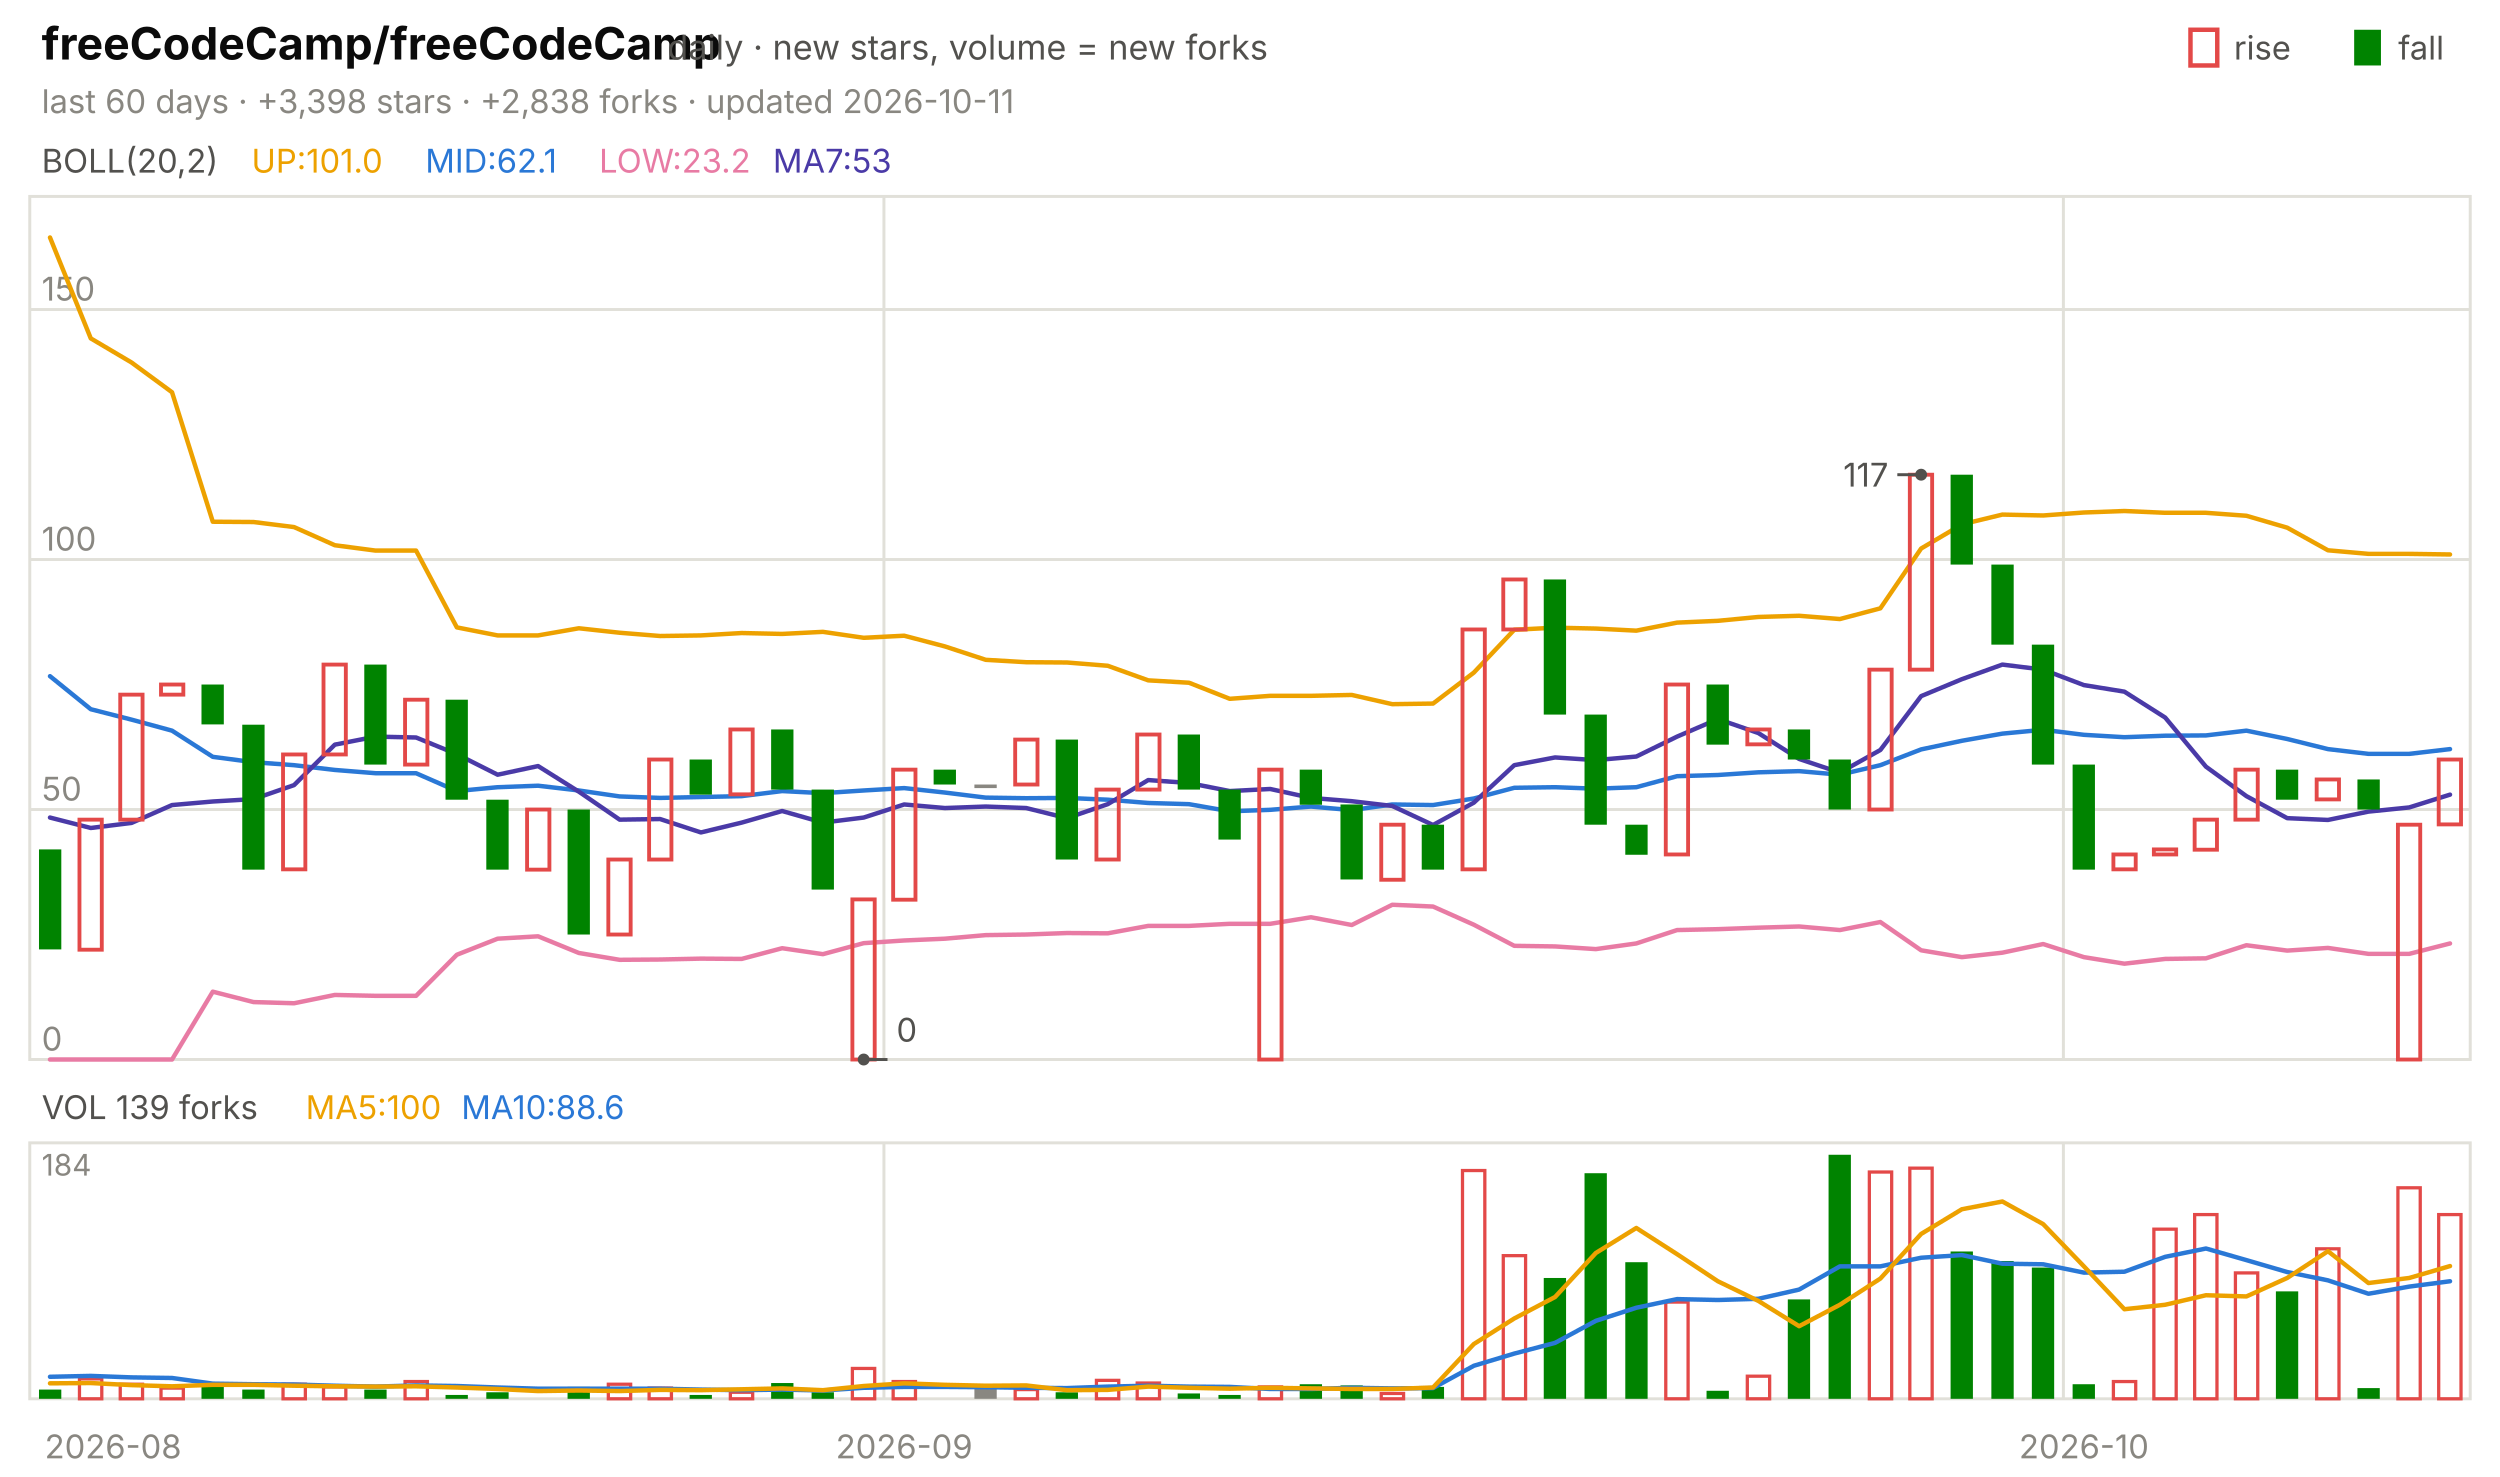
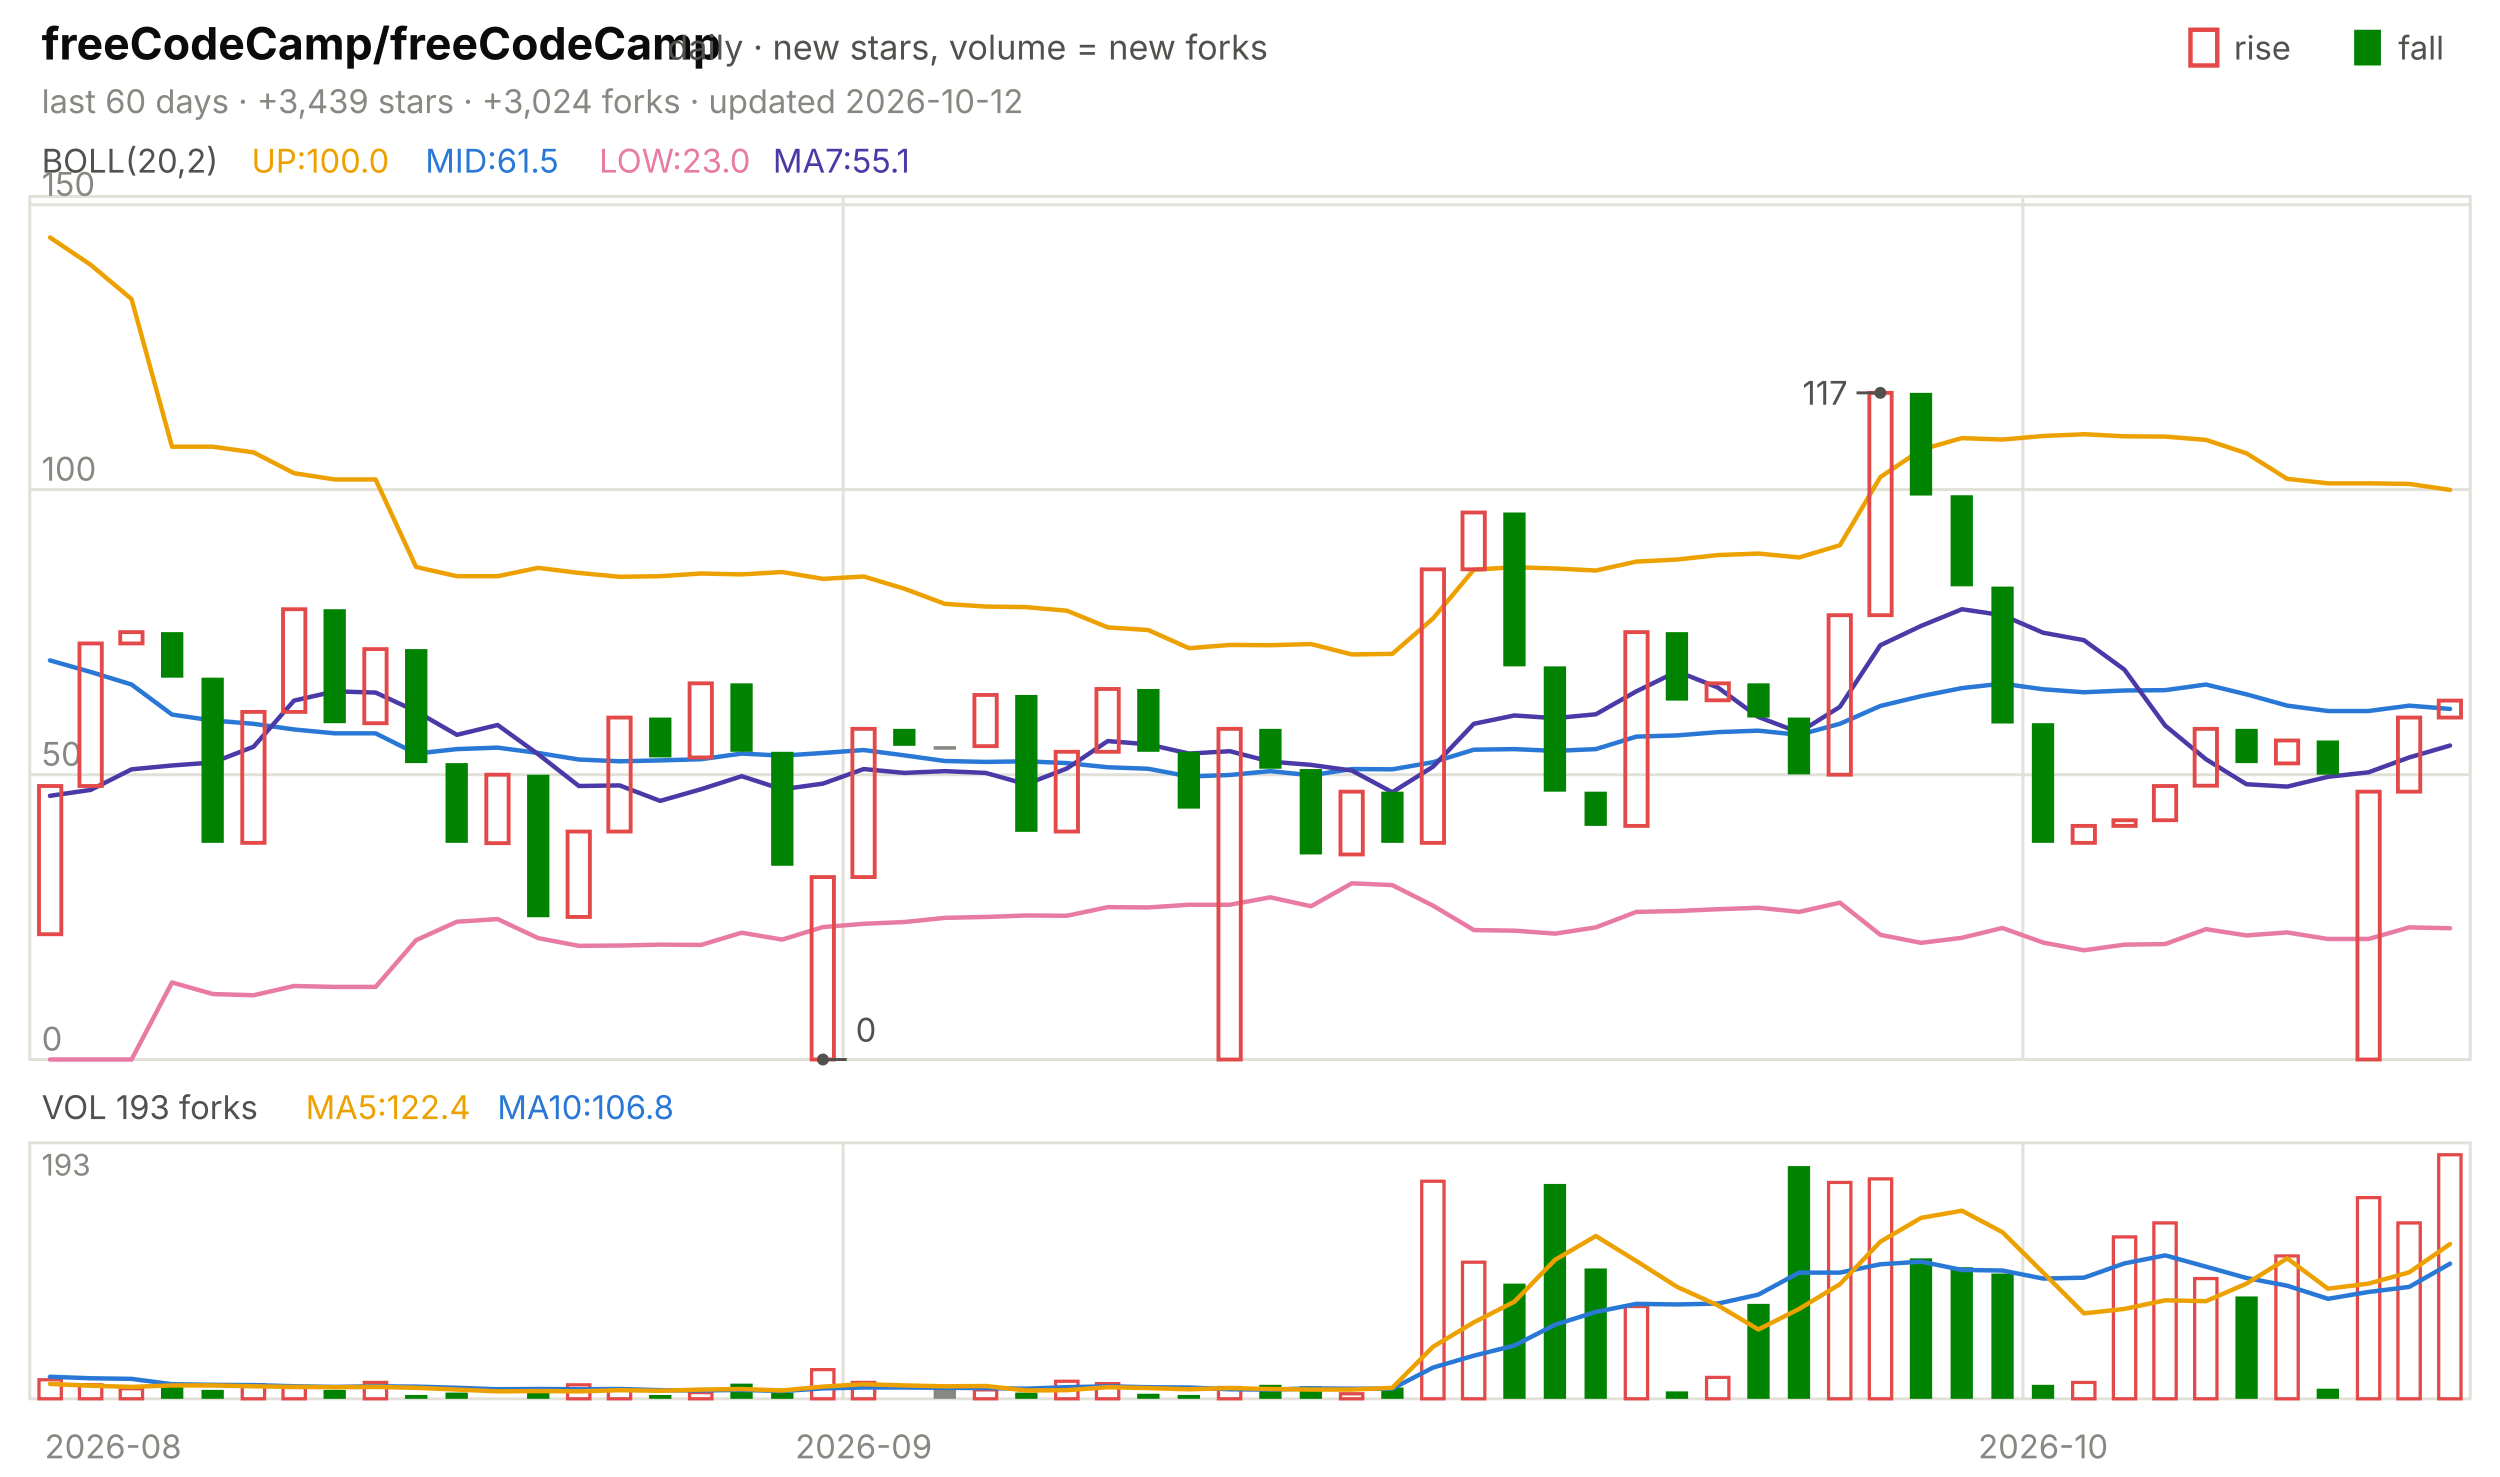
<svg xmlns="http://www.w3.org/2000/svg" viewBox="0 0 840 496" width="840" height="496" font-family="-apple-system,'Segoe UI',system-ui,sans-serif" role="img" aria-label="freeCodeCamp/freeCodeCamp candlestick chart">
  <text x="14.0" y="20.0" font-size="15" fill="#0b0b0b" font-weight="650">freeCodeCamp/freeCodeCamp</text>
  <text x="224.2" y="20.0" font-size="11.5" fill="#52514e">daily · new stars, volume = new forks</text>
  <text x="805.8" y="20.0" font-size="11.0" fill="#52514e">fall</text>
  <rect x="791" y="10" width="9" height="12" fill="#008300" />
  <text x="750.6" y="20.0" font-size="11.0" fill="#52514e">rise</text>
  <rect x="736" y="10" width="9" height="12" fill="none" stroke="#e34948" stroke-width="1.5" />
-   <text x="14.0" y="38.0" font-size="11.0" fill="#898781">last 60 days · +3,398 stars · +2,838 forks · updated 2026-10-11</text>
+   <text x="14.0" y="38.0" font-size="11.0" fill="#898781">last 60 days · +3,439 stars · +3,024 forks · updated 2026-10-12</text>
  <rect x="10" y="66" width="820" height="290" fill="none" stroke="#e1e0d9" />
  <rect x="10" y="384" width="820" height="86" fill="none" stroke="#e1e0d9" />
  <text x="38.0" y="490.0" font-size="11.0" fill="#898781" text-anchor="middle">2026-08</text>
-   <line x1="297.0" y1="66.0" x2="297.0" y2="356.0" stroke="#e1e0d9" stroke-width="1.0" />
-   <line x1="297.0" y1="384.0" x2="297.0" y2="470.0" stroke="#e1e0d9" stroke-width="1.0" />
-   <text x="303.8" y="490.0" font-size="11.0" fill="#898781" text-anchor="middle">2026-09</text>
-   <line x1="693.3" y1="66.0" x2="693.3" y2="356.0" stroke="#e1e0d9" stroke-width="1.0" />
-   <line x1="693.3" y1="384.0" x2="693.3" y2="470.0" stroke="#e1e0d9" stroke-width="1.0" />
-   <text x="700.2" y="490.0" font-size="11.0" fill="#898781" text-anchor="middle">2026-10</text>
+   <line x1="283.3" y1="66.0" x2="283.3" y2="356.0" stroke="#e1e0d9" stroke-width="1.0" />
+   <line x1="283.3" y1="384.0" x2="283.3" y2="470.0" stroke="#e1e0d9" stroke-width="1.0" />
+   <text x="290.2" y="490.0" font-size="11.0" fill="#898781" text-anchor="middle">2026-09</text>
+   <line x1="679.7" y1="66.0" x2="679.7" y2="356.0" stroke="#e1e0d9" stroke-width="1.0" />
+   <line x1="679.7" y1="384.0" x2="679.7" y2="470.0" stroke="#e1e0d9" stroke-width="1.0" />
+   <text x="686.5" y="490.0" font-size="11.0" fill="#898781" text-anchor="middle">2026-10</text>
  <text x="14.0" y="58.0" font-size="11.0" fill="#52514e">BOLL(20,2)</text>
-   <text x="84.5" y="58.0" font-size="11.0" fill="#eda100">UP:101.0</text>
-   <text x="142.9" y="58.0" font-size="11.0" fill="#2a78d6">MID:62.1</text>
-   <text x="201.3" y="58.0" font-size="11.0" fill="#e87ba4">LOW:23.2</text>
-   <text x="259.7" y="58.0" font-size="11.0" fill="#4a3aa7">MA7:53</text>
+   <text x="84.5" y="58.0" font-size="11.0" fill="#eda100">UP:100.0</text>
+   <text x="142.9" y="58.0" font-size="11.0" fill="#2a78d6">MID:61.5</text>
+   <text x="201.3" y="58.0" font-size="11.0" fill="#e87ba4">LOW:23.0</text>
+   <text x="259.7" y="58.0" font-size="11.0" fill="#4a3aa7">MA7:55.1</text>
  <line x1="10.0" y1="356.0" x2="830.0" y2="356.0" stroke="#e1e0d9" stroke-width="1.0" />
  <text x="14.0" y="353.0" font-size="11.0" fill="#898781">0</text>
-   <line x1="10.0" y1="272.0" x2="830.0" y2="272.0" stroke="#e1e0d9" stroke-width="1.0" />
-   <text x="14.0" y="269.0" font-size="11.0" fill="#898781">50</text>
-   <line x1="10.0" y1="188.0" x2="830.0" y2="188.0" stroke="#e1e0d9" stroke-width="1.0" />
-   <text x="14.0" y="185.0" font-size="11.0" fill="#898781">100</text>
-   <line x1="10.0" y1="104.0" x2="830.0" y2="104.0" stroke="#e1e0d9" stroke-width="1.0" />
-   <text x="14.0" y="101.0" font-size="11.0" fill="#898781">150</text>
-   <polyline points="16.8,79.8 30.5,113.7 44.2,121.8 57.8,131.8 71.5,175.3 85.2,175.4 98.8,177.1 112.5,183.2 126.2,185.0 139.8,185.0 153.5,210.8 167.2,213.5 180.8,213.5 194.5,211.1 208.2,212.6 221.8,213.7 235.5,213.5 249.2,212.7 262.8,213.0 276.5,212.3 290.2,214.3 303.8,213.6 317.5,217.2 331.2,221.7 344.8,222.5 358.5,222.6 372.2,223.7 385.8,228.6 399.5,229.4 413.2,234.8 426.8,233.8 440.5,233.8 454.2,233.5 467.8,236.6 481.5,236.4 495.2,226.0 508.8,211.6 522.5,210.9 536.2,211.2 549.8,211.9 563.5,209.2 577.2,208.6 590.8,207.3 604.5,206.9 618.2,208.0 631.8,204.4 645.5,184.3 659.2,176.2 672.8,172.9 686.5,173.2 700.2,172.2 713.8,171.7 727.5,172.3 741.2,172.3 754.8,173.3 768.5,177.3 782.2,184.9 795.8,186.1 809.5,186.1 823.2,186.3" fill="none" stroke="#eda100" stroke-width="1.5" stroke-linejoin="round" stroke-linecap="round" />
-   <polyline points="16.8,227.2 30.5,238.3 44.2,241.8 57.8,245.5 71.5,254.3 85.2,256.1 98.8,257.1 112.5,258.7 126.2,259.8 139.8,259.8 153.5,265.8 167.2,264.5 180.8,264.0 194.5,265.6 208.2,267.6 221.8,268.1 235.5,267.8 249.2,267.5 262.8,265.8 276.5,266.5 290.2,265.6 303.8,264.8 317.5,266.3 331.2,268.0 344.8,268.2 358.5,268.1 372.2,268.7 385.8,269.8 399.5,270.2 413.2,272.6 426.8,272.1 440.5,271.0 454.2,272.2 467.8,270.3 481.5,270.5 495.2,268.3 508.8,264.7 522.5,264.5 536.2,265.0 549.8,264.5 563.5,260.8 577.2,260.4 590.8,259.5 604.5,259.1 618.2,260.3 631.8,257.1 645.5,251.8 659.2,248.9 672.8,246.5 686.5,245.2 700.2,246.9 713.8,247.7 727.5,247.2 741.2,247.1 754.8,245.5 768.5,248.3 782.2,251.7 795.8,253.3 809.5,253.3 823.2,251.7" fill="none" stroke="#2a78d6" stroke-width="1.5" stroke-linejoin="round" stroke-linecap="round" />
-   <polyline points="16.8,356.0 30.5,356.0 44.2,356.0 57.8,356.0 71.5,333.2 85.2,336.7 98.8,337.1 112.5,334.3 126.2,334.6 139.8,334.6 153.5,320.8 167.2,315.4 180.8,314.6 194.5,320.2 208.2,322.5 221.8,322.4 235.5,322.1 249.2,322.2 262.8,318.6 276.5,320.6 290.2,316.9 303.8,316.0 317.5,315.4 331.2,314.2 344.8,314.0 358.5,313.5 372.2,313.6 385.8,311.1 399.5,311.1 413.2,310.4 426.8,310.4 440.5,308.2 454.2,310.8 467.8,304.0 481.5,304.6 495.2,310.7 508.8,317.8 522.5,318.0 536.2,318.9 549.8,317.0 563.5,312.5 577.2,312.2 590.8,311.7 604.5,311.3 618.2,312.5 631.8,309.8 645.5,319.3 659.2,321.6 672.8,320.1 686.5,317.2 700.2,321.6 713.8,323.8 727.5,322.2 741.2,322.0 754.8,317.6 768.5,319.4 782.2,318.5 795.8,320.5 809.5,320.5 823.2,317.0" fill="none" stroke="#e87ba4" stroke-width="1.5" stroke-linejoin="round" stroke-linecap="round" />
-   <polyline points="16.8,274.7 30.5,278.2 44.2,276.5 57.8,270.5 71.5,269.3 85.2,268.5 98.8,263.8 112.5,250.2 126.2,247.5 139.8,247.8 153.5,253.4 167.2,260.3 180.8,257.4 194.5,266.0 208.2,275.4 221.8,275.2 235.5,279.7 249.2,276.4 262.8,272.5 276.5,276.4 290.2,274.7 303.8,270.3 317.5,271.5 331.2,271.0 344.8,271.5 358.5,274.9 372.2,270.2 385.8,262.1 399.5,263.1 413.2,265.8 426.8,265.1 440.5,268.1 454.2,269.2 467.8,270.8 481.5,277.2 495.2,269.7 508.8,257.1 522.5,254.5 536.2,255.4 549.8,254.2 563.5,247.5 577.2,241.6 590.8,246.3 604.5,255.0 618.2,259.6 631.8,252.0 645.5,233.9 659.2,228.2 672.8,223.3 686.5,225.0 700.2,230.2 713.8,232.4 727.5,241.1 741.2,257.6 754.8,267.5 768.5,274.9 782.2,275.5 795.8,272.7 809.5,271.3 823.2,267.0" fill="none" stroke="#4a3aa7" stroke-width="1.5" stroke-linejoin="round" stroke-linecap="round" />
-   <rect x="13.1" y="285.4" width="7.5" height="33.6" fill="#008300" />
-   <rect x="26.7" y="275.4" width="7.5" height="43.7" fill="none" stroke="#e34948" stroke-width="1.3" />
-   <rect x="40.4" y="233.4" width="7.5" height="42.0" fill="none" stroke="#e34948" stroke-width="1.3" />
-   <rect x="54.1" y="230.0" width="7.5" height="3.4" fill="none" stroke="#e34948" stroke-width="1.3" />
-   <rect x="67.7" y="230.0" width="7.5" height="13.4" fill="#008300" />
-   <rect x="81.4" y="243.5" width="7.5" height="48.7" fill="#008300" />
-   <rect x="95.1" y="253.5" width="7.5" height="38.6" fill="none" stroke="#e34948" stroke-width="1.3" />
-   <rect x="108.7" y="223.3" width="7.5" height="30.2" fill="none" stroke="#e34948" stroke-width="1.3" />
-   <rect x="122.4" y="223.3" width="7.5" height="33.6" fill="#008300" />
-   <rect x="136.1" y="235.1" width="7.5" height="21.8" fill="none" stroke="#e34948" stroke-width="1.3" />
-   <rect x="149.7" y="235.1" width="7.5" height="33.6" fill="#008300" />
-   <rect x="163.4" y="268.7" width="7.5" height="23.5" fill="#008300" />
-   <rect x="177.1" y="272.0" width="7.5" height="20.2" fill="none" stroke="#e34948" stroke-width="1.3" />
-   <rect x="190.7" y="272.0" width="7.5" height="42.0" fill="#008300" />
-   <rect x="204.4" y="288.8" width="7.5" height="25.2" fill="none" stroke="#e34948" stroke-width="1.3" />
-   <rect x="218.1" y="255.2" width="7.5" height="33.6" fill="none" stroke="#e34948" stroke-width="1.3" />
-   <rect x="231.7" y="255.2" width="7.5" height="11.8" fill="#008300" />
-   <rect x="245.4" y="245.1" width="7.5" height="21.8" fill="none" stroke="#e34948" stroke-width="1.3" />
-   <rect x="259.1" y="245.1" width="7.5" height="20.2" fill="#008300" />
-   <rect x="272.7" y="265.3" width="7.5" height="33.6" fill="#008300" />
-   <rect x="286.4" y="302.2" width="7.5" height="53.8" fill="none" stroke="#e34948" stroke-width="1.3" />
-   <rect x="300.1" y="258.6" width="7.5" height="43.7" fill="none" stroke="#e34948" stroke-width="1.3" />
-   <rect x="313.7" y="258.6" width="7.5" height="5.0" fill="#008300" />
-   <rect x="327.4" y="263.6" width="7.5" height="1.2" fill="#898781" />
-   <rect x="341.1" y="248.5" width="7.5" height="15.1" fill="none" stroke="#e34948" stroke-width="1.3" />
-   <rect x="354.7" y="248.5" width="7.5" height="40.3" fill="#008300" />
-   <rect x="368.4" y="265.3" width="7.5" height="23.5" fill="none" stroke="#e34948" stroke-width="1.3" />
-   <rect x="382.1" y="246.8" width="7.5" height="18.5" fill="none" stroke="#e34948" stroke-width="1.3" />
-   <rect x="395.7" y="246.8" width="7.5" height="18.5" fill="#008300" />
-   <rect x="409.4" y="265.3" width="7.5" height="16.8" fill="#008300" />
-   <rect x="423.1" y="258.6" width="7.5" height="97.4" fill="none" stroke="#e34948" stroke-width="1.3" />
-   <rect x="436.7" y="258.6" width="7.5" height="11.8" fill="#008300" />
-   <rect x="450.4" y="270.3" width="7.5" height="25.2" fill="#008300" />
-   <rect x="464.1" y="277.1" width="7.5" height="18.5" fill="none" stroke="#e34948" stroke-width="1.3" />
-   <rect x="477.7" y="277.1" width="7.5" height="15.1" fill="#008300" />
-   <rect x="491.4" y="211.5" width="7.5" height="80.6" fill="none" stroke="#e34948" stroke-width="1.3" />
-   <rect x="505.1" y="194.7" width="7.5" height="16.8" fill="none" stroke="#e34948" stroke-width="1.3" />
-   <rect x="518.7" y="194.7" width="7.5" height="45.4" fill="#008300" />
-   <rect x="532.4" y="240.1" width="7.5" height="37.0" fill="#008300" />
-   <rect x="546.1" y="277.1" width="7.5" height="10.1" fill="#008300" />
-   <rect x="559.7" y="230.0" width="7.5" height="57.1" fill="none" stroke="#e34948" stroke-width="1.3" />
-   <rect x="573.4" y="230.0" width="7.5" height="20.2" fill="#008300" />
-   <rect x="587.1" y="245.1" width="7.5" height="5.0" fill="none" stroke="#e34948" stroke-width="1.3" />
-   <rect x="600.7" y="245.1" width="7.5" height="10.1" fill="#008300" />
-   <rect x="614.4" y="255.2" width="7.5" height="16.8" fill="#008300" />
-   <rect x="628.1" y="225.0" width="7.5" height="47.0" fill="none" stroke="#e34948" stroke-width="1.3" />
-   <rect x="641.7" y="159.5" width="7.5" height="65.5" fill="none" stroke="#e34948" stroke-width="1.3" />
-   <rect x="655.4" y="159.5" width="7.5" height="30.2" fill="#008300" />
-   <rect x="669.1" y="189.7" width="7.5" height="26.9" fill="#008300" />
-   <rect x="682.7" y="216.6" width="7.5" height="40.3" fill="#008300" />
-   <rect x="696.4" y="256.9" width="7.5" height="35.3" fill="#008300" />
-   <rect x="710.1" y="287.1" width="7.5" height="5.0" fill="none" stroke="#e34948" stroke-width="1.3" />
-   <rect x="723.7" y="285.4" width="7.5" height="1.7" fill="none" stroke="#e34948" stroke-width="1.3" />
-   <rect x="737.4" y="275.4" width="7.5" height="10.1" fill="none" stroke="#e34948" stroke-width="1.3" />
-   <rect x="751.1" y="258.6" width="7.5" height="16.8" fill="none" stroke="#e34948" stroke-width="1.3" />
-   <rect x="764.7" y="258.6" width="7.5" height="10.1" fill="#008300" />
-   <rect x="778.4" y="261.9" width="7.5" height="6.7" fill="none" stroke="#e34948" stroke-width="1.3" />
-   <rect x="792.1" y="261.9" width="7.5" height="10.1" fill="#008300" />
-   <rect x="805.7" y="277.1" width="7.5" height="78.9" fill="none" stroke="#e34948" stroke-width="1.3" />
-   <rect x="819.4" y="255.2" width="7.5" height="21.8" fill="none" stroke="#e34948" stroke-width="1.3" />
-   <circle cx="645.5" cy="159.5" r="2" fill="#52514e" />
-   <line x1="645.5" y1="159.5" x2="637.5" y2="159.5" stroke="#52514e" stroke-width="1.0" />
-   <text x="634.5" y="163.5" font-size="11.0" fill="#52514e" text-anchor="end">117</text>
-   <circle cx="290.2" cy="356.0" r="2" fill="#52514e" />
-   <line x1="290.2" y1="356.0" x2="298.2" y2="356.0" stroke="#52514e" stroke-width="1.0" />
-   <text x="301.2" y="350.0" font-size="11.0" fill="#52514e">0</text>
-   <text x="14.0" y="376.0" font-size="11.0" fill="#52514e">VOL 139 forks</text>
-   <text x="102.7" y="376.0" font-size="11.0" fill="#eda100">MA5:100</text>
-   <text x="155.0" y="376.0" font-size="11.0" fill="#2a78d6">MA10:88.6</text>
-   <text x="14.0" y="395.0" font-size="10" fill="#898781">184</text>
-   <rect x="13.1" y="466.9" width="7.5" height="3.1" fill="#008300" />
-   <rect x="26.7" y="463.3" width="7.5" height="6.7" fill="none" stroke="#e34948" stroke-width="1.1" />
-   <rect x="40.4" y="465.1" width="7.5" height="4.9" fill="none" stroke="#e34948" stroke-width="1.1" />
-   <rect x="54.1" y="466.4" width="7.5" height="3.6" fill="none" stroke="#e34948" stroke-width="1.1" />
-   <rect x="67.7" y="464.7" width="7.5" height="5.3" fill="#008300" />
-   <rect x="81.4" y="466.9" width="7.5" height="3.1" fill="#008300" />
-   <rect x="95.1" y="465.1" width="7.5" height="4.9" fill="none" stroke="#e34948" stroke-width="1.1" />
-   <rect x="108.7" y="466.0" width="7.5" height="4.0" fill="none" stroke="#e34948" stroke-width="1.1" />
-   <rect x="122.4" y="466.9" width="7.5" height="3.1" fill="#008300" />
-   <rect x="136.1" y="464.2" width="7.5" height="5.8" fill="none" stroke="#e34948" stroke-width="1.1" />
-   <rect x="149.7" y="468.7" width="7.5" height="1.3" fill="#008300" />
-   <rect x="163.4" y="467.8" width="7.5" height="2.2" fill="#008300" />
-   <rect x="190.7" y="466.0" width="7.5" height="4.0" fill="#008300" />
-   <rect x="204.4" y="465.1" width="7.5" height="4.9" fill="none" stroke="#e34948" stroke-width="1.1" />
-   <rect x="218.1" y="466.4" width="7.5" height="3.6" fill="none" stroke="#e34948" stroke-width="1.1" />
-   <rect x="231.7" y="468.7" width="7.5" height="1.3" fill="#008300" />
-   <rect x="245.4" y="467.8" width="7.5" height="2.2" fill="none" stroke="#e34948" stroke-width="1.1" />
-   <rect x="259.1" y="464.7" width="7.5" height="5.3" fill="#008300" />
-   <rect x="272.7" y="467.8" width="7.5" height="2.2" fill="#008300" />
-   <rect x="286.4" y="459.8" width="7.5" height="10.2" fill="none" stroke="#e34948" stroke-width="1.1" />
-   <rect x="300.1" y="464.2" width="7.5" height="5.8" fill="none" stroke="#e34948" stroke-width="1.1" />
-   <rect x="327.4" y="466.4" width="7.5" height="3.6" fill="#898781" />
-   <rect x="341.1" y="466.9" width="7.5" height="3.1" fill="none" stroke="#e34948" stroke-width="1.1" />
-   <rect x="354.7" y="467.8" width="7.5" height="2.2" fill="#008300" />
-   <rect x="368.4" y="463.8" width="7.5" height="6.2" fill="none" stroke="#e34948" stroke-width="1.1" />
-   <rect x="382.1" y="464.7" width="7.5" height="5.3" fill="none" stroke="#e34948" stroke-width="1.1" />
-   <rect x="395.7" y="468.2" width="7.5" height="1.8" fill="#008300" />
-   <rect x="409.4" y="468.7" width="7.5" height="1.3" fill="#008300" />
-   <rect x="423.1" y="466.0" width="7.5" height="4.0" fill="none" stroke="#e34948" stroke-width="1.1" />
-   <rect x="436.7" y="465.1" width="7.5" height="4.9" fill="#008300" />
-   <rect x="450.4" y="465.5" width="7.5" height="4.5" fill="#008300" />
-   <rect x="464.1" y="468.2" width="7.5" height="1.8" fill="none" stroke="#e34948" stroke-width="1.1" />
-   <rect x="477.7" y="466.0" width="7.5" height="4.0" fill="#008300" />
-   <rect x="491.4" y="393.3" width="7.5" height="76.7" fill="none" stroke="#e34948" stroke-width="1.1" />
-   <rect x="505.1" y="421.9" width="7.5" height="48.1" fill="none" stroke="#e34948" stroke-width="1.1" />
-   <rect x="518.7" y="429.4" width="7.5" height="40.6" fill="#008300" />
-   <rect x="532.4" y="394.2" width="7.5" height="75.8" fill="#008300" />
-   <rect x="546.1" y="424.1" width="7.5" height="45.9" fill="#008300" />
-   <rect x="559.7" y="437.5" width="7.5" height="32.5" fill="none" stroke="#e34948" stroke-width="1.1" />
-   <rect x="573.4" y="467.3" width="7.5" height="2.7" fill="#008300" />
-   <rect x="587.1" y="462.4" width="7.5" height="7.6" fill="none" stroke="#e34948" stroke-width="1.1" />
-   <rect x="600.7" y="436.6" width="7.5" height="33.4" fill="#008300" />
-   <rect x="614.4" y="388.0" width="7.5" height="82.0" fill="#008300" />
-   <rect x="628.1" y="393.8" width="7.5" height="76.2" fill="none" stroke="#e34948" stroke-width="1.1" />
-   <rect x="641.7" y="392.5" width="7.5" height="77.5" fill="none" stroke="#e34948" stroke-width="1.1" />
-   <rect x="655.4" y="420.5" width="7.5" height="49.5" fill="#008300" />
-   <rect x="669.1" y="423.7" width="7.5" height="46.3" fill="#008300" />
-   <rect x="682.7" y="425.9" width="7.5" height="44.1" fill="#008300" />
-   <rect x="696.4" y="465.1" width="7.5" height="4.9" fill="#008300" />
-   <rect x="710.1" y="464.2" width="7.5" height="5.8" fill="none" stroke="#e34948" stroke-width="1.1" />
-   <rect x="723.7" y="413.0" width="7.5" height="57.0" fill="none" stroke="#e34948" stroke-width="1.1" />
-   <rect x="737.4" y="408.1" width="7.5" height="61.9" fill="none" stroke="#e34948" stroke-width="1.1" />
-   <rect x="751.1" y="427.7" width="7.5" height="42.3" fill="none" stroke="#e34948" stroke-width="1.1" />
-   <rect x="764.7" y="433.9" width="7.5" height="36.1" fill="#008300" />
-   <rect x="778.4" y="419.6" width="7.5" height="50.4" fill="none" stroke="#e34948" stroke-width="1.1" />
-   <rect x="792.1" y="466.4" width="7.5" height="3.6" fill="#008300" />
-   <rect x="805.7" y="399.1" width="7.5" height="70.9" fill="none" stroke="#e34948" stroke-width="1.1" />
-   <rect x="819.4" y="408.1" width="7.5" height="61.9" fill="none" stroke="#e34948" stroke-width="1.1" />
-   <polyline points="16.8,462.6 30.5,462.3 44.2,462.8 57.8,463.0 71.5,464.9 85.2,465.1 98.8,465.2 112.5,465.6 126.2,465.9 139.8,465.5 153.5,465.7 167.2,466.2 180.8,466.6 194.5,466.6 208.2,466.6 221.8,466.6 235.5,466.9 249.2,467.1 262.8,466.9 276.5,467.2 290.2,466.3 303.8,466.0 317.5,466.0 331.2,466.1 344.8,466.3 358.5,466.4 372.2,465.9 385.8,465.6 399.5,465.9 413.2,466.0 426.8,466.7 440.5,466.7 454.2,466.3 467.8,466.5 481.5,466.4 495.2,458.9 508.8,454.8 522.5,451.2 536.2,443.8 549.8,439.4 563.5,436.5 577.2,436.8 590.8,436.4 604.5,433.3 618.2,425.5 631.8,425.5 645.5,422.6 659.2,421.7 672.8,424.6 686.5,424.8 700.2,427.6 713.8,427.3 727.5,422.3 741.2,419.5 754.8,423.4 768.5,427.4 782.2,430.2 795.8,434.7 809.5,432.3 823.2,430.5" fill="none" stroke="#2a78d6" stroke-width="1.5" stroke-linejoin="round" stroke-linecap="round" />
-   <polyline points="16.8,464.8 30.5,464.7 44.2,465.4 57.8,465.8 71.5,465.3 85.2,465.3 98.8,465.6 112.5,465.8 126.2,465.9 139.8,465.8 153.5,466.2 167.2,466.7 180.8,467.4 194.5,467.2 208.2,467.4 221.8,467.0 235.5,467.1 249.2,466.8 262.8,466.5 276.5,467.1 290.2,465.7 303.8,464.8 317.5,465.3 331.2,465.6 344.8,465.5 358.5,467.1 372.2,467.0 385.8,465.9 399.5,466.3 413.2,466.6 426.8,466.3 440.5,466.5 454.2,466.7 467.8,466.7 481.5,466.2 495.2,451.6 508.8,443.0 522.5,435.8 536.2,421.0 549.8,412.6 563.5,421.4 577.2,430.5 590.8,437.1 604.5,445.6 618.2,438.4 631.8,429.6 645.5,414.6 659.2,406.3 672.8,403.7 686.5,411.3 700.2,425.5 713.8,439.9 727.5,438.4 741.2,435.2 754.8,435.6 768.5,429.4 782.2,420.4 795.8,431.1 809.5,429.4 823.2,425.4" fill="none" stroke="#eda100" stroke-width="1.5" stroke-linejoin="round" stroke-linecap="round" />
+   <line x1="10.0" y1="260.3" x2="830.0" y2="260.3" stroke="#e1e0d9" stroke-width="1.0" />
+   <text x="14.0" y="257.3" font-size="11.0" fill="#898781">50</text>
+   <line x1="10.0" y1="164.5" x2="830.0" y2="164.5" stroke="#e1e0d9" stroke-width="1.0" />
+   <text x="14.0" y="161.5" font-size="11.0" fill="#898781">100</text>
+   <line x1="10.0" y1="68.8" x2="830.0" y2="68.8" stroke="#e1e0d9" stroke-width="1.0" />
+   <text x="14.0" y="65.8" font-size="11.0" fill="#898781">150</text>
+   <polyline points="16.8,79.8 30.5,89.0 44.2,100.5 57.8,150.1 71.5,150.1 85.2,152.0 98.8,159.0 112.5,161.1 126.2,161.1 139.8,190.5 153.5,193.6 167.2,193.6 180.8,190.8 194.5,192.5 208.2,193.8 221.8,193.6 235.5,192.7 249.2,193.0 262.8,192.2 276.5,194.5 290.2,193.7 303.8,197.8 317.5,202.9 331.2,203.8 344.8,204.0 358.5,205.2 372.2,210.8 385.8,211.7 399.5,217.8 413.2,216.7 426.8,216.8 440.5,216.4 454.2,219.9 467.8,219.7 481.5,207.8 495.2,191.4 508.8,190.6 522.5,191.0 536.2,191.7 549.8,188.7 563.5,188.0 577.2,186.5 590.8,186.0 604.5,187.3 618.2,183.2 631.8,160.3 645.5,151.1 659.2,147.2 672.8,147.7 686.5,146.5 700.2,145.9 713.8,146.6 727.5,146.7 741.2,147.8 754.8,152.3 768.5,160.9 782.2,162.4 795.8,162.4 809.5,162.6 823.2,164.6" fill="none" stroke="#eda100" stroke-width="1.5" stroke-linejoin="round" stroke-linecap="round" />
+   <polyline points="16.8,221.9 30.5,225.8 44.2,230.0 57.8,240.1 71.5,242.1 85.2,243.2 98.8,245.1 112.5,246.4 126.2,246.4 139.8,253.2 153.5,251.7 167.2,251.2 180.8,253.0 194.5,255.2 208.2,255.8 221.8,255.5 235.5,255.1 249.2,253.2 262.8,253.9 276.5,253.0 290.2,252.0 303.8,253.8 317.5,255.7 331.2,256.0 344.8,255.8 358.5,256.4 372.2,257.8 385.8,258.3 399.5,260.9 413.2,260.4 426.8,259.1 440.5,260.5 454.2,258.4 467.8,258.5 481.5,256.1 495.2,251.9 508.8,251.7 522.5,252.3 536.2,251.7 549.8,247.5 563.5,247.1 577.2,246.0 590.8,245.5 604.5,246.9 618.2,243.2 631.8,237.2 645.5,233.9 659.2,231.2 672.8,229.7 686.5,231.6 700.2,232.6 713.8,232.0 727.5,231.9 741.2,230.0 754.8,233.3 768.5,237.1 782.2,238.9 795.8,238.9 809.5,237.1 823.2,238.2" fill="none" stroke="#2a78d6" stroke-width="1.5" stroke-linejoin="round" stroke-linecap="round" />
+   <polyline points="16.8,356.0 30.5,356.0 44.2,356.0 57.8,330.1 71.5,334.0 85.2,334.4 98.8,331.3 112.5,331.6 126.2,331.6 139.8,315.9 153.5,309.7 167.2,308.8 180.8,315.2 194.5,317.8 208.2,317.7 221.8,317.4 235.5,317.5 249.2,313.4 262.8,315.7 276.5,311.5 290.2,310.4 303.8,309.8 317.5,308.4 331.2,308.1 344.8,307.6 358.5,307.7 372.2,304.8 385.8,304.9 399.5,304.0 413.2,304.0 426.8,301.5 440.5,304.5 454.2,296.8 467.8,297.4 481.5,304.3 495.2,312.5 508.8,312.7 522.5,313.7 536.2,311.6 549.8,306.4 563.5,306.1 577.2,305.5 590.8,305.0 604.5,306.4 618.2,303.3 631.8,314.1 645.5,316.8 659.2,315.1 672.8,311.8 686.5,316.7 700.2,319.3 713.8,317.4 727.5,317.2 741.2,312.2 754.8,314.3 768.5,313.3 782.2,315.5 795.8,315.5 809.5,311.6 823.2,311.9" fill="none" stroke="#e87ba4" stroke-width="1.5" stroke-linejoin="round" stroke-linecap="round" />
+   <polyline points="16.8,267.4 30.5,265.4 44.2,258.5 57.8,257.2 71.5,256.2 85.2,250.9 98.8,235.4 112.5,232.3 126.2,232.7 139.8,239.0 153.5,246.9 167.2,243.6 180.8,253.4 194.5,264.1 208.2,263.9 221.8,269.1 235.5,265.2 249.2,260.8 262.8,265.2 276.5,263.3 290.2,258.4 303.8,259.7 317.5,259.1 331.2,259.7 344.8,263.5 358.5,258.2 372.2,249.0 385.8,250.1 399.5,253.2 413.2,252.4 426.8,255.9 440.5,257.0 454.2,258.9 467.8,266.2 481.5,257.6 495.2,243.2 508.8,240.4 522.5,241.3 536.2,240.0 549.8,232.3 563.5,225.6 577.2,231.0 590.8,240.9 604.5,246.1 618.2,237.5 631.8,216.8 645.5,210.3 659.2,204.7 672.8,206.7 686.5,212.6 700.2,215.1 713.8,225.0 727.5,243.8 741.2,255.1 754.8,263.5 768.5,264.3 782.2,261.0 795.8,259.5 809.5,254.5 823.2,250.5" fill="none" stroke="#4a3aa7" stroke-width="1.5" stroke-linejoin="round" stroke-linecap="round" />
+   <rect x="13.1" y="264.1" width="7.5" height="49.8" fill="none" stroke="#e34948" stroke-width="1.3" />
+   <rect x="26.7" y="216.2" width="7.5" height="47.9" fill="none" stroke="#e34948" stroke-width="1.3" />
+   <rect x="40.4" y="212.4" width="7.5" height="3.8" fill="none" stroke="#e34948" stroke-width="1.3" />
+   <rect x="54.1" y="212.4" width="7.5" height="15.3" fill="#008300" />
+   <rect x="67.7" y="227.7" width="7.5" height="55.5" fill="#008300" />
+   <rect x="81.4" y="239.2" width="7.5" height="44.0" fill="none" stroke="#e34948" stroke-width="1.3" />
+   <rect x="95.1" y="204.7" width="7.5" height="34.5" fill="none" stroke="#e34948" stroke-width="1.3" />
+   <rect x="108.7" y="204.7" width="7.5" height="38.3" fill="#008300" />
+   <rect x="122.4" y="218.1" width="7.5" height="24.9" fill="none" stroke="#e34948" stroke-width="1.3" />
+   <rect x="136.1" y="218.1" width="7.5" height="38.3" fill="#008300" />
+   <rect x="149.7" y="256.4" width="7.5" height="26.8" fill="#008300" />
+   <rect x="163.4" y="260.3" width="7.5" height="23.0" fill="none" stroke="#e34948" stroke-width="1.3" />
+   <rect x="177.1" y="260.3" width="7.5" height="47.9" fill="#008300" />
+   <rect x="190.7" y="279.4" width="7.5" height="28.7" fill="none" stroke="#e34948" stroke-width="1.3" />
+   <rect x="204.4" y="241.1" width="7.5" height="38.3" fill="none" stroke="#e34948" stroke-width="1.3" />
+   <rect x="218.1" y="241.1" width="7.5" height="13.4" fill="#008300" />
+   <rect x="231.7" y="229.6" width="7.5" height="24.9" fill="none" stroke="#e34948" stroke-width="1.3" />
+   <rect x="245.4" y="229.6" width="7.5" height="23.0" fill="#008300" />
+   <rect x="259.1" y="252.6" width="7.5" height="38.3" fill="#008300" />
+   <rect x="272.7" y="294.7" width="7.5" height="61.3" fill="none" stroke="#e34948" stroke-width="1.3" />
+   <rect x="286.4" y="244.9" width="7.5" height="49.8" fill="none" stroke="#e34948" stroke-width="1.3" />
+   <rect x="300.1" y="244.9" width="7.5" height="5.7" fill="#008300" />
+   <rect x="313.7" y="250.7" width="7.5" height="1.2" fill="#898781" />
+   <rect x="327.4" y="233.5" width="7.5" height="17.2" fill="none" stroke="#e34948" stroke-width="1.3" />
+   <rect x="341.1" y="233.5" width="7.5" height="46.0" fill="#008300" />
+   <rect x="354.7" y="252.6" width="7.5" height="26.8" fill="none" stroke="#e34948" stroke-width="1.3" />
+   <rect x="368.4" y="231.5" width="7.5" height="21.1" fill="none" stroke="#e34948" stroke-width="1.3" />
+   <rect x="382.1" y="231.5" width="7.5" height="21.1" fill="#008300" />
+   <rect x="395.7" y="252.6" width="7.5" height="19.1" fill="#008300" />
+   <rect x="409.4" y="244.9" width="7.5" height="111.1" fill="none" stroke="#e34948" stroke-width="1.3" />
+   <rect x="423.1" y="244.9" width="7.5" height="13.4" fill="#008300" />
+   <rect x="436.7" y="258.4" width="7.5" height="28.7" fill="#008300" />
+   <rect x="450.4" y="266.0" width="7.5" height="21.1" fill="none" stroke="#e34948" stroke-width="1.3" />
+   <rect x="464.1" y="266.0" width="7.5" height="17.2" fill="#008300" />
+   <rect x="477.7" y="191.3" width="7.5" height="91.9" fill="none" stroke="#e34948" stroke-width="1.3" />
+   <rect x="491.4" y="172.2" width="7.5" height="19.1" fill="none" stroke="#e34948" stroke-width="1.3" />
+   <rect x="505.1" y="172.2" width="7.5" height="51.7" fill="#008300" />
+   <rect x="518.7" y="223.9" width="7.5" height="42.1" fill="#008300" />
+   <rect x="532.4" y="266.0" width="7.5" height="11.5" fill="#008300" />
+   <rect x="546.1" y="212.4" width="7.5" height="65.1" fill="none" stroke="#e34948" stroke-width="1.3" />
+   <rect x="559.7" y="212.4" width="7.5" height="23.0" fill="#008300" />
+   <rect x="573.4" y="229.6" width="7.5" height="5.7" fill="none" stroke="#e34948" stroke-width="1.3" />
+   <rect x="587.1" y="229.6" width="7.5" height="11.5" fill="#008300" />
+   <rect x="600.7" y="241.1" width="7.5" height="19.1" fill="#008300" />
+   <rect x="614.4" y="206.7" width="7.5" height="53.6" fill="none" stroke="#e34948" stroke-width="1.3" />
+   <rect x="628.1" y="132.0" width="7.5" height="74.7" fill="none" stroke="#e34948" stroke-width="1.3" />
+   <rect x="641.7" y="132.0" width="7.5" height="34.5" fill="#008300" />
+   <rect x="655.4" y="166.4" width="7.5" height="30.6" fill="#008300" />
+   <rect x="669.1" y="197.1" width="7.5" height="46.0" fill="#008300" />
+   <rect x="682.7" y="243.0" width="7.5" height="40.2" fill="#008300" />
+   <rect x="696.4" y="277.5" width="7.5" height="5.7" fill="none" stroke="#e34948" stroke-width="1.3" />
+   <rect x="710.1" y="275.6" width="7.5" height="1.9" fill="none" stroke="#e34948" stroke-width="1.3" />
+   <rect x="723.7" y="264.1" width="7.5" height="11.5" fill="none" stroke="#e34948" stroke-width="1.3" />
+   <rect x="737.4" y="244.9" width="7.5" height="19.1" fill="none" stroke="#e34948" stroke-width="1.3" />
+   <rect x="751.1" y="244.9" width="7.5" height="11.5" fill="#008300" />
+   <rect x="764.7" y="248.8" width="7.5" height="7.7" fill="none" stroke="#e34948" stroke-width="1.3" />
+   <rect x="778.4" y="248.8" width="7.5" height="11.5" fill="#008300" />
+   <rect x="792.1" y="266.0" width="7.5" height="90.0" fill="none" stroke="#e34948" stroke-width="1.3" />
+   <rect x="805.7" y="241.1" width="7.5" height="24.9" fill="none" stroke="#e34948" stroke-width="1.3" />
+   <rect x="819.4" y="235.4" width="7.5" height="5.7" fill="none" stroke="#e34948" stroke-width="1.3" />
+   <circle cx="631.8" cy="132.0" r="2" fill="#52514e" />
+   <line x1="631.8" y1="132.0" x2="623.8" y2="132.0" stroke="#52514e" stroke-width="1.0" />
+   <text x="620.8" y="136.0" font-size="11.0" fill="#52514e" text-anchor="end">117</text>
+   <circle cx="276.5" cy="356.0" r="2" fill="#52514e" />
+   <line x1="276.5" y1="356.0" x2="284.5" y2="356.0" stroke="#52514e" stroke-width="1.0" />
+   <text x="287.5" y="350.0" font-size="11.0" fill="#52514e">0</text>
+   <text x="14.0" y="376.0" font-size="11.0" fill="#52514e">VOL 193 forks</text>
+   <text x="102.7" y="376.0" font-size="11.0" fill="#eda100">MA5:122.4</text>
+   <text x="167.1" y="376.0" font-size="11.0" fill="#2a78d6">MA10:106.8</text>
+   <text x="14.0" y="395.0" font-size="10" fill="#898781">193</text>
+   <rect x="13.1" y="463.6" width="7.5" height="6.4" fill="none" stroke="#e34948" stroke-width="1.1" />
+   <rect x="26.7" y="465.3" width="7.5" height="4.7" fill="none" stroke="#e34948" stroke-width="1.1" />
+   <rect x="40.4" y="466.6" width="7.5" height="3.4" fill="none" stroke="#e34948" stroke-width="1.1" />
+   <rect x="54.1" y="464.9" width="7.5" height="5.1" fill="#008300" />
+   <rect x="67.7" y="467.0" width="7.5" height="3.0" fill="#008300" />
+   <rect x="81.4" y="465.3" width="7.5" height="4.7" fill="none" stroke="#e34948" stroke-width="1.1" />
+   <rect x="95.1" y="466.2" width="7.5" height="3.8" fill="none" stroke="#e34948" stroke-width="1.1" />
+   <rect x="108.7" y="467.0" width="7.5" height="3.0" fill="#008300" />
+   <rect x="122.4" y="464.5" width="7.5" height="5.5" fill="none" stroke="#e34948" stroke-width="1.1" />
+   <rect x="136.1" y="468.7" width="7.5" height="1.3" fill="#008300" />
+   <rect x="149.7" y="467.9" width="7.5" height="2.1" fill="#008300" />
+   <rect x="177.1" y="466.2" width="7.5" height="3.8" fill="#008300" />
+   <rect x="190.7" y="465.3" width="7.5" height="4.7" fill="none" stroke="#e34948" stroke-width="1.1" />
+   <rect x="204.4" y="466.6" width="7.5" height="3.4" fill="none" stroke="#e34948" stroke-width="1.1" />
+   <rect x="218.1" y="468.7" width="7.5" height="1.3" fill="#008300" />
+   <rect x="231.7" y="467.9" width="7.5" height="2.1" fill="none" stroke="#e34948" stroke-width="1.1" />
+   <rect x="245.4" y="464.9" width="7.5" height="5.1" fill="#008300" />
+   <rect x="259.1" y="467.9" width="7.5" height="2.1" fill="#008300" />
+   <rect x="272.7" y="460.2" width="7.5" height="9.8" fill="none" stroke="#e34948" stroke-width="1.1" />
+   <rect x="286.4" y="464.5" width="7.5" height="5.5" fill="none" stroke="#e34948" stroke-width="1.1" />
+   <rect x="313.7" y="466.6" width="7.5" height="3.4" fill="#898781" />
+   <rect x="327.4" y="467.0" width="7.5" height="3.0" fill="none" stroke="#e34948" stroke-width="1.1" />
+   <rect x="341.1" y="467.9" width="7.5" height="2.1" fill="#008300" />
+   <rect x="354.7" y="464.1" width="7.5" height="5.9" fill="none" stroke="#e34948" stroke-width="1.1" />
+   <rect x="368.4" y="464.9" width="7.5" height="5.1" fill="none" stroke="#e34948" stroke-width="1.1" />
+   <rect x="382.1" y="468.3" width="7.5" height="1.7" fill="#008300" />
+   <rect x="395.7" y="468.7" width="7.5" height="1.3" fill="#008300" />
+   <rect x="409.4" y="466.2" width="7.5" height="3.8" fill="none" stroke="#e34948" stroke-width="1.1" />
+   <rect x="423.1" y="465.3" width="7.5" height="4.7" fill="#008300" />
+   <rect x="436.7" y="465.8" width="7.5" height="4.2" fill="#008300" />
+   <rect x="450.4" y="468.3" width="7.5" height="1.7" fill="none" stroke="#e34948" stroke-width="1.1" />
+   <rect x="464.1" y="466.2" width="7.5" height="3.8" fill="#008300" />
+   <rect x="477.7" y="396.9" width="7.5" height="73.1" fill="none" stroke="#e34948" stroke-width="1.1" />
+   <rect x="491.4" y="424.1" width="7.5" height="45.9" fill="none" stroke="#e34948" stroke-width="1.1" />
+   <rect x="505.1" y="431.3" width="7.5" height="38.7" fill="#008300" />
+   <rect x="518.7" y="397.8" width="7.5" height="72.2" fill="#008300" />
+   <rect x="532.4" y="426.2" width="7.5" height="43.8" fill="#008300" />
+   <rect x="546.1" y="439.0" width="7.5" height="31.0" fill="none" stroke="#e34948" stroke-width="1.1" />
+   <rect x="559.7" y="467.5" width="7.5" height="2.5" fill="#008300" />
+   <rect x="573.4" y="462.8" width="7.5" height="7.2" fill="none" stroke="#e34948" stroke-width="1.1" />
+   <rect x="587.1" y="438.1" width="7.5" height="31.9" fill="#008300" />
+   <rect x="600.7" y="391.8" width="7.5" height="78.2" fill="#008300" />
+   <rect x="614.4" y="397.3" width="7.5" height="72.7" fill="none" stroke="#e34948" stroke-width="1.1" />
+   <rect x="628.1" y="396.1" width="7.5" height="73.9" fill="none" stroke="#e34948" stroke-width="1.1" />
+   <rect x="641.7" y="422.8" width="7.5" height="47.2" fill="#008300" />
+   <rect x="655.4" y="425.8" width="7.5" height="44.2" fill="#008300" />
+   <rect x="669.1" y="427.9" width="7.5" height="42.1" fill="#008300" />
+   <rect x="682.7" y="465.3" width="7.5" height="4.7" fill="#008300" />
+   <rect x="696.4" y="464.5" width="7.5" height="5.5" fill="none" stroke="#e34948" stroke-width="1.1" />
+   <rect x="710.1" y="415.6" width="7.5" height="54.4" fill="none" stroke="#e34948" stroke-width="1.1" />
+   <rect x="723.7" y="410.9" width="7.5" height="59.1" fill="none" stroke="#e34948" stroke-width="1.1" />
+   <rect x="737.4" y="429.6" width="7.5" height="40.4" fill="none" stroke="#e34948" stroke-width="1.1" />
+   <rect x="751.1" y="435.6" width="7.5" height="34.4" fill="#008300" />
+   <rect x="764.7" y="422.0" width="7.5" height="48.0" fill="none" stroke="#e34948" stroke-width="1.1" />
+   <rect x="778.4" y="466.6" width="7.5" height="3.4" fill="#008300" />
+   <rect x="792.1" y="402.4" width="7.5" height="67.6" fill="none" stroke="#e34948" stroke-width="1.1" />
+   <rect x="805.7" y="410.9" width="7.5" height="59.1" fill="none" stroke="#e34948" stroke-width="1.1" />
+   <rect x="819.4" y="388.0" width="7.5" height="82.0" fill="none" stroke="#e34948" stroke-width="1.1" />
+   <polyline points="16.8,462.6 30.5,463.1 44.2,463.3 57.8,465.1 71.5,465.3 85.2,465.4 98.8,465.8 112.5,466.0 126.2,465.8 139.8,465.9 153.5,466.3 167.2,466.8 180.8,466.7 194.5,466.8 208.2,466.7 221.8,467.1 235.5,467.2 249.2,467.0 262.8,467.4 276.5,466.5 290.2,466.2 303.8,466.2 317.5,466.3 331.2,466.4 344.8,466.6 358.5,466.1 372.2,465.8 385.8,466.1 399.5,466.2 413.2,466.8 426.8,466.9 440.5,466.5 454.2,466.6 467.8,466.6 481.5,459.5 495.2,455.5 508.8,452.1 522.5,445.1 536.2,440.8 549.8,438.1 563.5,438.3 577.2,438.0 590.8,435.0 604.5,427.6 618.2,427.6 631.8,424.8 645.5,423.9 659.2,426.7 672.8,426.9 686.5,429.6 700.2,429.3 713.8,424.5 727.5,421.8 741.2,425.6 754.8,429.4 768.5,432.0 782.2,436.4 795.8,434.1 809.5,432.4 823.2,424.6" fill="none" stroke="#2a78d6" stroke-width="1.5" stroke-linejoin="round" stroke-linecap="round" />
+   <polyline points="16.8,465.0 30.5,465.6 44.2,466.0 57.8,465.5 71.5,465.5 85.2,465.8 98.8,466.0 112.5,466.1 126.2,466.0 139.8,466.3 153.5,466.9 167.2,467.5 180.8,467.4 194.5,467.5 208.2,467.1 221.8,467.3 235.5,466.9 249.2,466.7 262.8,467.2 276.5,465.9 290.2,465.1 303.8,465.5 317.5,465.8 331.2,465.7 344.8,467.2 358.5,467.1 372.2,466.1 385.8,466.4 399.5,466.8 413.2,466.4 426.8,466.7 440.5,466.9 454.2,466.9 467.8,466.3 481.5,452.5 495.2,444.3 508.8,437.4 522.5,423.3 536.2,415.3 549.8,423.7 563.5,432.4 577.2,438.6 590.8,446.7 604.5,439.8 618.2,431.5 631.8,417.2 645.5,409.2 659.2,406.8 672.8,414.0 686.5,427.6 700.2,441.3 713.8,439.8 727.5,436.9 741.2,437.2 754.8,431.3 768.5,422.8 782.2,433.0 795.8,431.3 809.5,427.5 823.2,418.0" fill="none" stroke="#eda100" stroke-width="1.5" stroke-linejoin="round" stroke-linecap="round" />
</svg>
